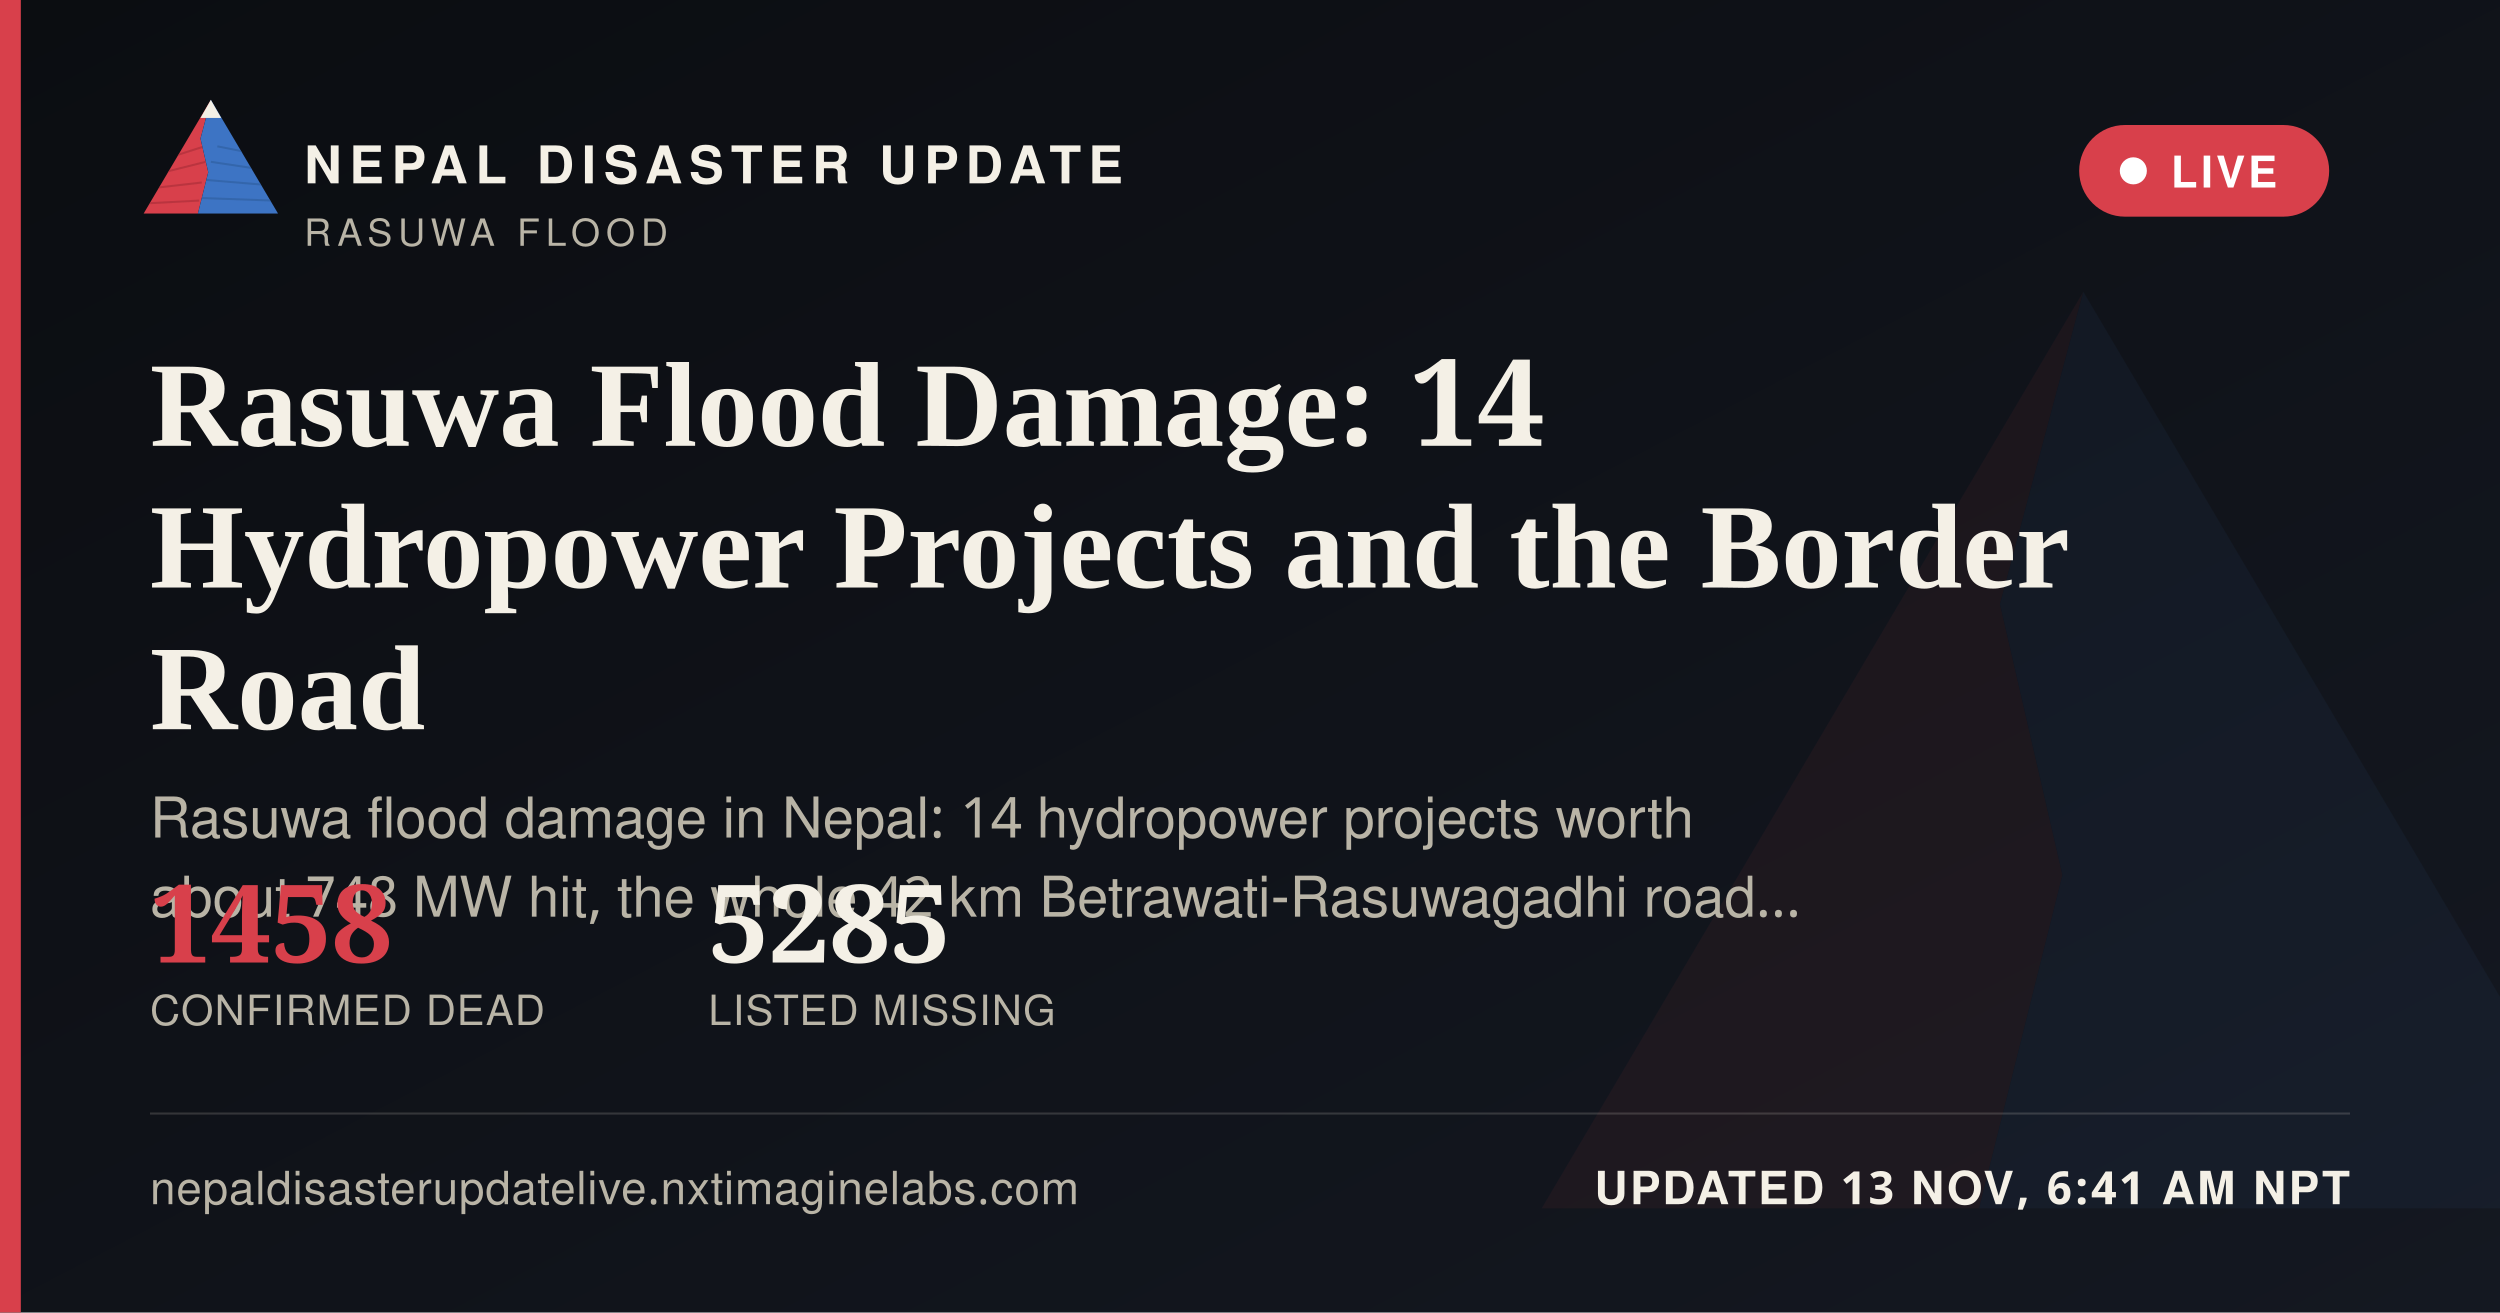
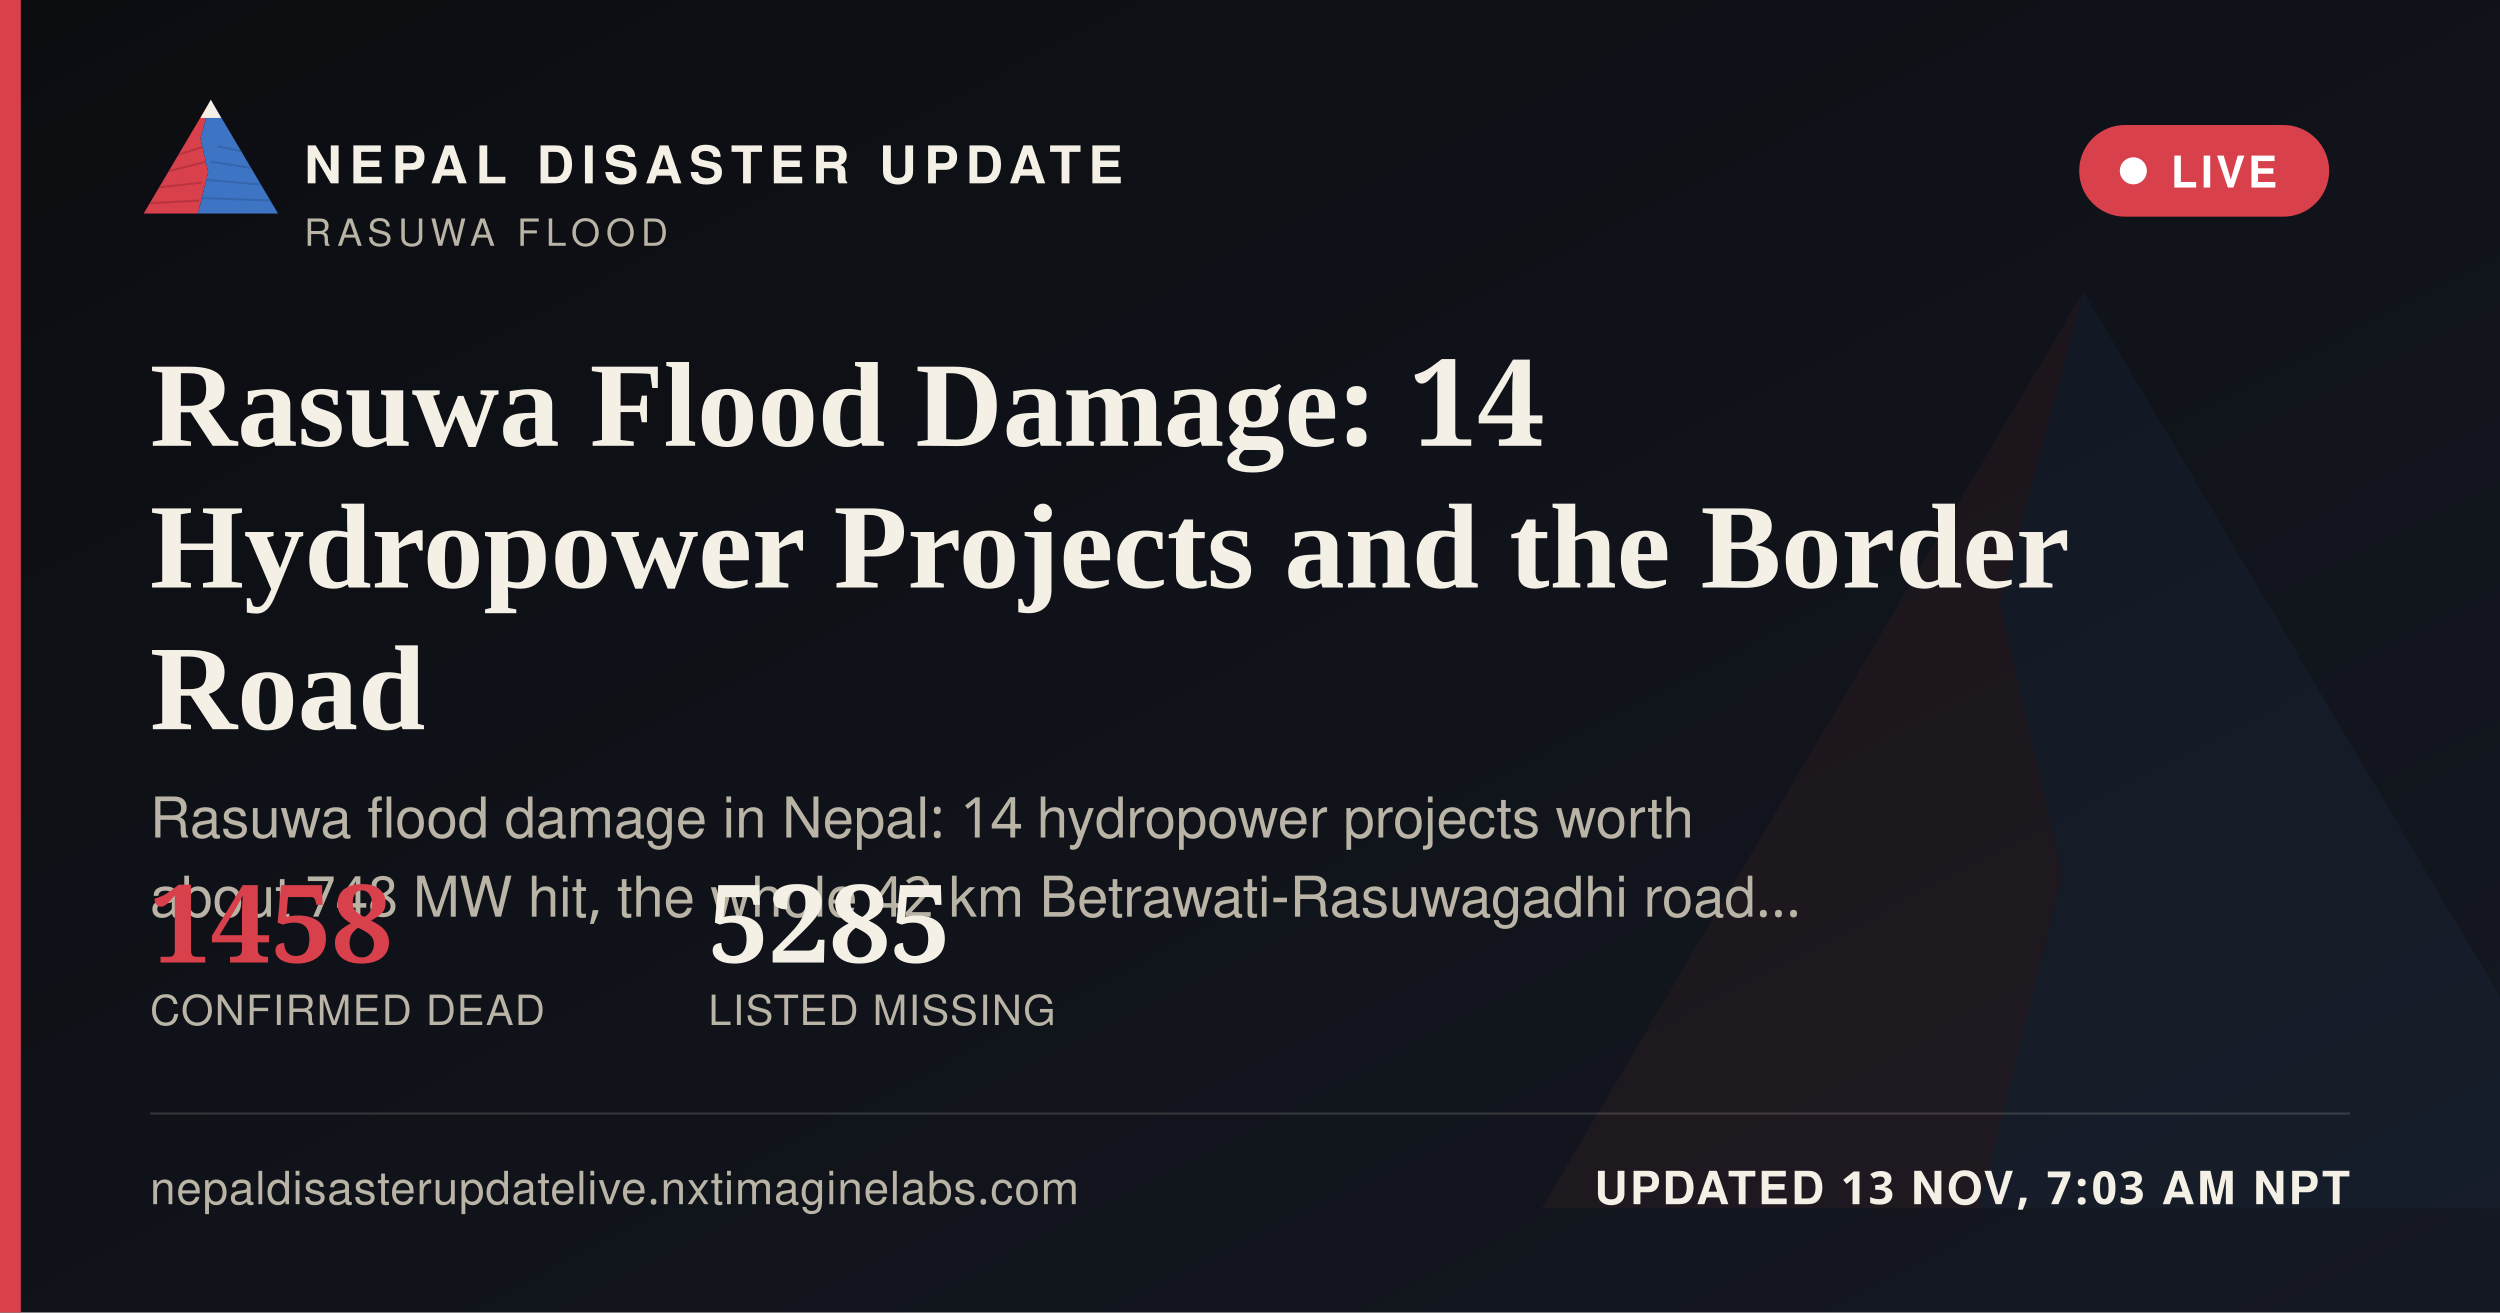
<svg xmlns="http://www.w3.org/2000/svg" width="1200" height="630" viewBox="0 0 1200 630">
  <defs>
    <linearGradient id="ogbg" x1="0" y1="0" x2="1" y2="1">
      <stop offset="0" stop-color="#0B0D11" />
      <stop offset="1" stop-color="#141821" />
    </linearGradient>
  </defs>
  <rect width="1200" height="630" fill="url(#ogbg)" />
  <g transform="translate(700,60) scale(5)" opacity="0.06">
    <polygon points="60,16 52,46 58,72 50,104 8,104" fill="#D8404B" />
    <polygon points="60,16 112,104 50,104 58,72 52,46" fill="#3D74C4" />
  </g>
  <rect x="0" y="0" width="10" height="630" fill="#D8404B" />
  <g transform="translate(64,38) scale(0.62)">
    <g>
      <defs>
        <clipPath id="ogLc">
          <polygon points="60,16 52,46 58,72 50,104 8,104" />
        </clipPath>
        <clipPath id="ogRc">
          <polygon points="60,16 112,104 50,104 58,72 52,46" />
        </clipPath>
      </defs>
      <polygon points="60,16 52,46 58,72 50,104 8,104" fill="#D8404B" />
      <g clip-path="url(#ogLc)" stroke="#A32A34" stroke-width="1.6" fill="none" opacity="0.55">
        <path d="M30,60 L55,52" />
        <path d="M24,72 L56,64" />
        <path d="M18,84 L53,80" />
        <path d="M13,96 L51,94" />
      </g>
      <polygon points="60,16 112,104 50,104 58,72 52,46" fill="#3D74C4" />
      <g clip-path="url(#ogRc)" stroke="#2A5793" stroke-width="1.6" fill="none" opacity="0.5">
        <path d="M65,52 L95,58" />
        <path d="M60,64 L100,70" />
        <path d="M56,78 L104,82" />
        <path d="M52,92 L108,94" />
      </g>
      <polygon points="60,16 52,30 68,30" fill="#F4F0E6" />
    </g>
  </g>
  <text x="146" y="88" font-family="'Public Sans', 'Noto Sans Devanagari', 'Helvetica Neue', Helvetica, Arial, sans-serif" font-size="25" font-weight="800" letter-spacing="3.6" fill="#F4F0E6">NEPAL DISASTER UPDATE</text>
  <text x="146" y="118" font-family="'Public Sans', 'Noto Sans Devanagari', 'Helvetica Neue', Helvetica, Arial, sans-serif" font-size="18" letter-spacing="2.8" fill="#B9B4A6">RASUWA FLOOD</text>
  <g>
    <rect x="998" y="60" width="120" height="44" rx="22" fill="#D8404B" stroke="none" />
    <circle cx="1024" cy="82" r="6.5" fill="#FFFFFF" />
    <text x="1042" y="90" font-family="'Public Sans', 'Noto Sans Devanagari', 'Helvetica Neue', Helvetica, Arial, sans-serif" font-size="21" font-weight="700" letter-spacing="1.6" fill="#FFFFFF">LIVE</text>
  </g>
  <text x="72" y="214" font-family="Newsreader, 'Noto Serif Devanagari', Georgia, 'Times New Roman', serif" font-size="58" font-weight="600" fill="#F4F0E6">Rasuwa Flood Damage: 14</text>
  <text x="72" y="282" font-family="Newsreader, 'Noto Serif Devanagari', Georgia, 'Times New Roman', serif" font-size="58" font-weight="600" fill="#F4F0E6">Hydropower Projects and the Border</text>
  <text x="72" y="350" font-family="Newsreader, 'Noto Serif Devanagari', Georgia, 'Times New Roman', serif" font-size="58" font-weight="600" fill="#F4F0E6">Road</text>
  <text x="72" y="402" font-family="'Public Sans', 'Noto Sans Devanagari', 'Helvetica Neue', Helvetica, Arial, sans-serif" font-size="27" fill="#B9B4A6">Rasuwa flood damage in Nepal: 14 hydropower projects worth</text>
  <text x="72" y="440" font-family="'Public Sans', 'Noto Sans Devanagari', 'Helvetica Neue', Helvetica, Arial, sans-serif" font-size="27" fill="#B9B4A6">about 748 MW hit, the whole 42 km Betrawati-Rasuwagadhi road…</text>
  <g transform="translate(72,462)">
    <text x="0" y="0" font-family="Newsreader, 'Noto Serif Devanagari', Georgia, 'Times New Roman', serif" font-size="52" font-weight="600" fill="#D8404B">1458</text>
    <text x="0" y="30" font-family="'Public Sans', 'Noto Sans Devanagari', 'Helvetica Neue', Helvetica, Arial, sans-serif" font-size="20" letter-spacing="0.6" fill="#B9B4A6">CONFIRMED DEAD</text>
    <text x="268" y="0" font-family="Newsreader, 'Noto Serif Devanagari', Georgia, 'Times New Roman', serif" font-size="52" font-weight="600" fill="#F4F0E6">5285</text>
    <text x="268" y="30" font-family="'Public Sans', 'Noto Sans Devanagari', 'Helvetica Neue', Helvetica, Arial, sans-serif" font-size="20" letter-spacing="0.6" fill="#B9B4A6">LISTED MISSING</text>
  </g>
  <rect x="72" y="534" width="1056" height="1" fill="rgba(244,240,230,0.16)" />
  <text x="72" y="578" font-family="'Public Sans', 'Noto Sans Devanagari', 'Helvetica Neue', Helvetica, Arial, sans-serif" font-size="22" fill="#B9B4A6" letter-spacing="0.4">nepaldisasterupdatelive.nxtimaginelabs.com</text>
-   <text x="1128" y="578" text-anchor="end" font-family="'Public Sans', 'Noto Sans Devanagari', 'Helvetica Neue', Helvetica, Arial, sans-serif" font-size="22" font-weight="700" letter-spacing="1.2" fill="#F4F0E6">UPDATED 13 NOV, 6:41 AM NPT</text>
+   <text x="1128" y="578" text-anchor="end" font-family="'Public Sans', 'Noto Sans Devanagari', 'Helvetica Neue', Helvetica, Arial, sans-serif" font-size="22" font-weight="700" letter-spacing="1.2" fill="#F4F0E6">UPDATED 13 NOV, 7:03 AM NPT</text>
</svg>
